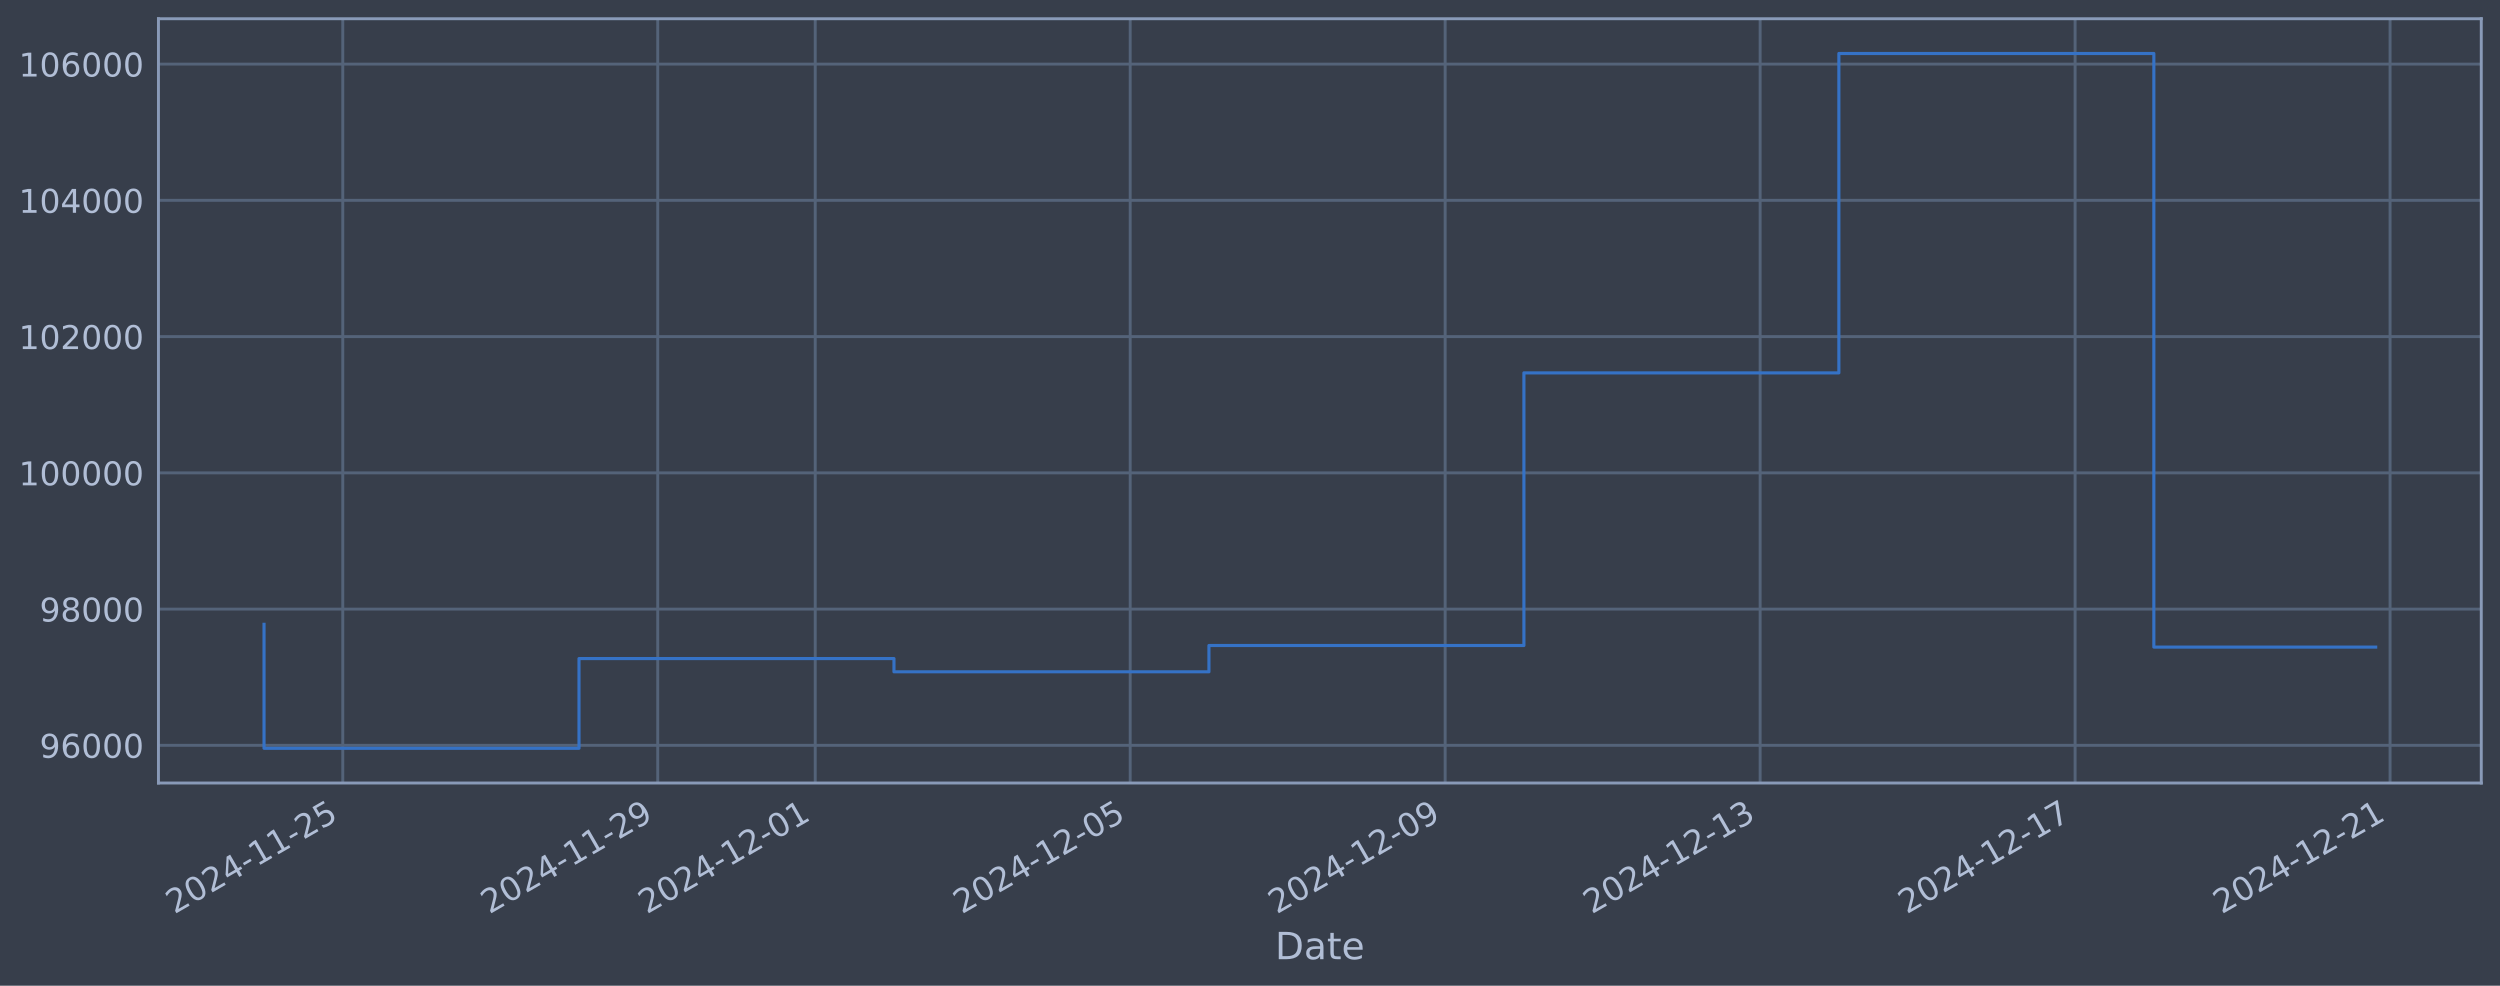
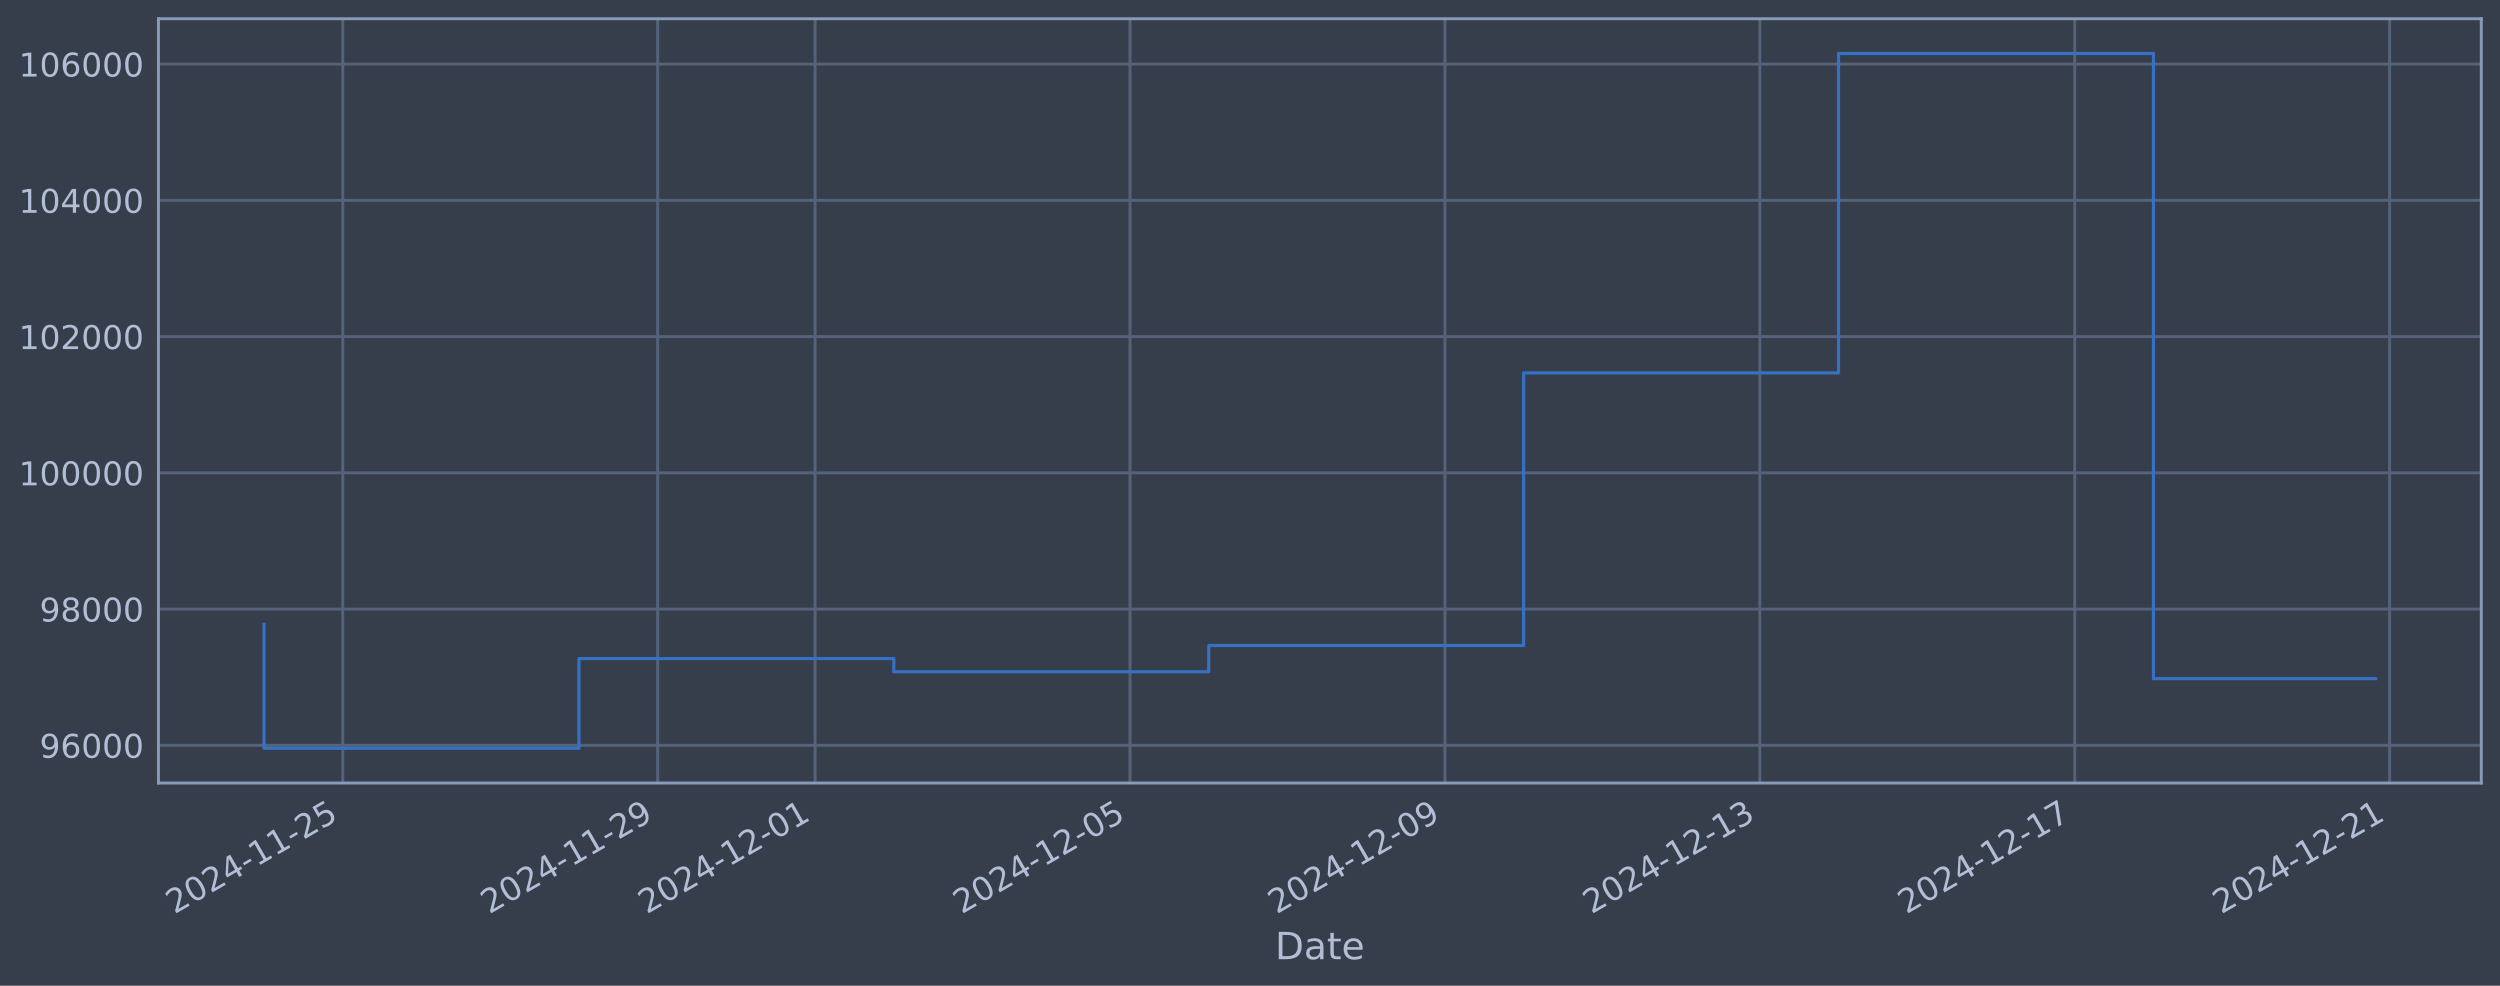
<svg xmlns="http://www.w3.org/2000/svg" xmlns:xlink="http://www.w3.org/1999/xlink" width="960.9pt" height="378.87pt" viewBox="0 0 960.9 378.87" version="1.1">
  <defs>
    <style type="text/css">*{stroke-linejoin: round; stroke-linecap: butt}</style>
  </defs>
  <g id="figure_1">
    <g id="patch_1">
      <path d="M 0 378.87  L 960.9 378.87  L 960.9 0  L 0 0  z " style="fill: #373e4b" />
    </g>
    <g id="axes_1">
      <g id="patch_2">
        <path d="M 60.901 300.96  L 953.701 300.96  L 953.701 7.2  L 60.901 7.2  z " style="fill: #373e4b" />
      </g>
      <g id="matplotlib.axis_1">
        <g id="xtick_1">
          <g id="line2d_1">
-             <path d="M 131.748 300.96  L 131.748 7.2  " clip-path="url(#p7b59df951e)" style="fill: none; stroke: #546379; stroke-width: 1.12; stroke-linecap: square" />
+             <path d="M 131.741 300.96  L 131.741 7.2  " clip-path="url(#pdf4dc00c8d)" style="fill: none; stroke: #546379; stroke-width: 1.12; stroke-linecap: square" />
          </g>
          <g id="line2d_2" />
          <g id="text_1">
-             <g style="fill: #b1bed6" transform="translate(67.02214 351.4642) rotate(-30) scale(0.126 -0.126)">
+             <g style="fill: #b1bed6" transform="translate(67.01581 351.4642) rotate(-30) scale(0.126 -0.126)">
              <defs>
                <path id="DejaVuSans-32" d="M 1228 531  L 3431 531  L 3431 0  L 469 0  L 469 531  Q 828 903 1448 1529  Q 2069 2156 2228 2338  Q 2531 2678 2651 2914  Q 2772 3150 2772 3378  Q 2772 3750 2511 3984  Q 2250 4219 1831 4219  Q 1534 4219 1204 4116  Q 875 4013 500 3803  L 500 4441  Q 881 4594 1212 4672  Q 1544 4750 1819 4750  Q 2544 4750 2975 4387  Q 3406 4025 3406 3419  Q 3406 3131 3298 2873  Q 3191 2616 2906 2266  Q 2828 2175 2409 1742  Q 1991 1309 1228 531  z " transform="scale(0.015625)" />
                <path id="DejaVuSans-30" d="M 2034 4250  Q 1547 4250 1301 3770  Q 1056 3291 1056 2328  Q 1056 1369 1301 889  Q 1547 409 2034 409  Q 2525 409 2770 889  Q 3016 1369 3016 2328  Q 3016 3291 2770 3770  Q 2525 4250 2034 4250  z M 2034 4750  Q 2819 4750 3233 4129  Q 3647 3509 3647 2328  Q 3647 1150 3233 529  Q 2819 -91 2034 -91  Q 1250 -91 836 529  Q 422 1150 422 2328  Q 422 3509 836 4129  Q 1250 4750 2034 4750  z " transform="scale(0.015625)" />
                <path id="DejaVuSans-34" d="M 2419 4116  L 825 1625  L 2419 1625  L 2419 4116  z M 2253 4666  L 3047 4666  L 3047 1625  L 3713 1625  L 3713 1100  L 3047 1100  L 3047 0  L 2419 0  L 2419 1100  L 313 1100  L 313 1709  L 2253 4666  z " transform="scale(0.015625)" />
                <path id="DejaVuSans-2d" d="M 313 2009  L 1997 2009  L 1997 1497  L 313 1497  L 313 2009  z " transform="scale(0.015625)" />
                <path id="DejaVuSans-31" d="M 794 531  L 1825 531  L 1825 4091  L 703 3866  L 703 4441  L 1819 4666  L 2450 4666  L 2450 531  L 3481 531  L 3481 0  L 794 0  L 794 531  z " transform="scale(0.015625)" />
                <path id="DejaVuSans-35" d="M 691 4666  L 3169 4666  L 3169 4134  L 1269 4134  L 1269 2991  Q 1406 3038 1543 3061  Q 1681 3084 1819 3084  Q 2600 3084 3056 2656  Q 3513 2228 3513 1497  Q 3513 744 3044 326  Q 2575 -91 1722 -91  Q 1428 -91 1123 -41  Q 819 9 494 109  L 494 744  Q 775 591 1075 516  Q 1375 441 1709 441  Q 2250 441 2565 725  Q 2881 1009 2881 1497  Q 2881 1984 2565 2268  Q 2250 2553 1709 2553  Q 1456 2553 1204 2497  Q 953 2441 691 2322  L 691 4666  z " transform="scale(0.015625)" />
              </defs>
              <use xlink:href="#DejaVuSans-32" />
              <use xlink:href="#DejaVuSans-30" transform="translate(63.62305 0)" />
              <use xlink:href="#DejaVuSans-32" transform="translate(127.2461 0)" />
              <use xlink:href="#DejaVuSans-34" transform="translate(190.8691 0)" />
              <use xlink:href="#DejaVuSans-2d" transform="translate(254.4922 0)" />
              <use xlink:href="#DejaVuSans-31" transform="translate(290.5762 0)" />
              <use xlink:href="#DejaVuSans-31" transform="translate(354.1992 0)" />
              <use xlink:href="#DejaVuSans-2d" transform="translate(417.8223 0)" />
              <use xlink:href="#DejaVuSans-32" transform="translate(453.9062 0)" />
              <use xlink:href="#DejaVuSans-35" transform="translate(517.5293 0)" />
            </g>
          </g>
        </g>
        <g id="xtick_2">
          <g id="line2d_3">
-             <path d="M 252.809 300.96  L 252.809 7.2  " clip-path="url(#p7b59df951e)" style="fill: none; stroke: #546379; stroke-width: 1.12; stroke-linecap: square" />
+             <path d="M 252.777 300.96  L 252.777 7.2  " clip-path="url(#pdf4dc00c8d)" style="fill: none; stroke: #546379; stroke-width: 1.12; stroke-linecap: square" />
          </g>
          <g id="line2d_4" />
          <g id="text_2">
-             <g style="fill: #b1bed6" transform="translate(188.0835 351.4642) rotate(-30) scale(0.126 -0.126)">
+             <g style="fill: #b1bed6" transform="translate(188.0518 351.4642) rotate(-30) scale(0.126 -0.126)">
              <defs>
                <path id="DejaVuSans-39" d="M 703 97  L 703 672  Q 941 559 1184 500  Q 1428 441 1663 441  Q 2288 441 2617 861  Q 2947 1281 2994 2138  Q 2813 1869 2534 1725  Q 2256 1581 1919 1581  Q 1219 1581 811 2004  Q 403 2428 403 3163  Q 403 3881 828 4315  Q 1253 4750 1959 4750  Q 2769 4750 3195 4129  Q 3622 3509 3622 2328  Q 3622 1225 3098 567  Q 2575 -91 1691 -91  Q 1453 -91 1209 -44  Q 966 3 703 97  z M 1959 2075  Q 2384 2075 2632 2365  Q 2881 2656 2881 3163  Q 2881 3666 2632 3958  Q 2384 4250 1959 4250  Q 1534 4250 1286 3958  Q 1038 3666 1038 3163  Q 1038 2656 1286 2365  Q 1534 2075 1959 2075  z " transform="scale(0.015625)" />
              </defs>
              <use xlink:href="#DejaVuSans-32" />
              <use xlink:href="#DejaVuSans-30" transform="translate(63.62305 0)" />
              <use xlink:href="#DejaVuSans-32" transform="translate(127.2461 0)" />
              <use xlink:href="#DejaVuSans-34" transform="translate(190.8691 0)" />
              <use xlink:href="#DejaVuSans-2d" transform="translate(254.4922 0)" />
              <use xlink:href="#DejaVuSans-31" transform="translate(290.5762 0)" />
              <use xlink:href="#DejaVuSans-31" transform="translate(354.1992 0)" />
              <use xlink:href="#DejaVuSans-2d" transform="translate(417.8223 0)" />
              <use xlink:href="#DejaVuSans-32" transform="translate(453.9062 0)" />
              <use xlink:href="#DejaVuSans-39" transform="translate(517.5293 0)" />
            </g>
          </g>
        </g>
        <g id="xtick_3">
          <g id="line2d_5">
-             <path d="M 313.34 300.96  L 313.34 7.2  " clip-path="url(#p7b59df951e)" style="fill: none; stroke: #546379; stroke-width: 1.12; stroke-linecap: square" />
+             <path d="M 313.295 300.96  L 313.295 7.2  " clip-path="url(#pdf4dc00c8d)" style="fill: none; stroke: #546379; stroke-width: 1.12; stroke-linecap: square" />
          </g>
          <g id="line2d_6" />
          <g id="text_3">
-             <g style="fill: #b1bed6" transform="translate(248.6141 351.4642) rotate(-30) scale(0.126 -0.126)">
+             <g style="fill: #b1bed6" transform="translate(248.5698 351.4642) rotate(-30) scale(0.126 -0.126)">
              <use xlink:href="#DejaVuSans-32" />
              <use xlink:href="#DejaVuSans-30" transform="translate(63.62305 0)" />
              <use xlink:href="#DejaVuSans-32" transform="translate(127.2461 0)" />
              <use xlink:href="#DejaVuSans-34" transform="translate(190.8691 0)" />
              <use xlink:href="#DejaVuSans-2d" transform="translate(254.4922 0)" />
              <use xlink:href="#DejaVuSans-31" transform="translate(290.5762 0)" />
              <use xlink:href="#DejaVuSans-32" transform="translate(354.1992 0)" />
              <use xlink:href="#DejaVuSans-2d" transform="translate(417.8223 0)" />
              <use xlink:href="#DejaVuSans-30" transform="translate(453.9062 0)" />
              <use xlink:href="#DejaVuSans-31" transform="translate(517.5293 0)" />
            </g>
          </g>
        </g>
        <g id="xtick_4">
          <g id="line2d_7">
-             <path d="M 434.401 300.96  L 434.401 7.2  " clip-path="url(#p7b59df951e)" style="fill: none; stroke: #546379; stroke-width: 1.12; stroke-linecap: square" />
+             <path d="M 434.331 300.96  L 434.331 7.2  " clip-path="url(#pdf4dc00c8d)" style="fill: none; stroke: #546379; stroke-width: 1.12; stroke-linecap: square" />
          </g>
          <g id="line2d_8" />
          <g id="text_4">
-             <g style="fill: #b1bed6" transform="translate(369.6755 351.4642) rotate(-30) scale(0.126 -0.126)">
+             <g style="fill: #b1bed6" transform="translate(369.6058 351.4642) rotate(-30) scale(0.126 -0.126)">
              <use xlink:href="#DejaVuSans-32" />
              <use xlink:href="#DejaVuSans-30" transform="translate(63.62305 0)" />
              <use xlink:href="#DejaVuSans-32" transform="translate(127.2461 0)" />
              <use xlink:href="#DejaVuSans-34" transform="translate(190.8691 0)" />
              <use xlink:href="#DejaVuSans-2d" transform="translate(254.4922 0)" />
              <use xlink:href="#DejaVuSans-31" transform="translate(290.5762 0)" />
              <use xlink:href="#DejaVuSans-32" transform="translate(354.1992 0)" />
              <use xlink:href="#DejaVuSans-2d" transform="translate(417.8223 0)" />
              <use xlink:href="#DejaVuSans-30" transform="translate(453.9062 0)" />
              <use xlink:href="#DejaVuSans-35" transform="translate(517.5293 0)" />
            </g>
          </g>
        </g>
        <g id="xtick_5">
          <g id="line2d_9">
-             <path d="M 555.462 300.96  L 555.462 7.2  " clip-path="url(#p7b59df951e)" style="fill: none; stroke: #546379; stroke-width: 1.12; stroke-linecap: square" />
+             <path d="M 555.367 300.96  L 555.367 7.2  " clip-path="url(#pdf4dc00c8d)" style="fill: none; stroke: #546379; stroke-width: 1.12; stroke-linecap: square" />
          </g>
          <g id="line2d_10" />
          <g id="text_5">
-             <g style="fill: #b1bed6" transform="translate(490.7368 351.4642) rotate(-30) scale(0.126 -0.126)">
+             <g style="fill: #b1bed6" transform="translate(490.6418 351.4642) rotate(-30) scale(0.126 -0.126)">
              <use xlink:href="#DejaVuSans-32" />
              <use xlink:href="#DejaVuSans-30" transform="translate(63.62305 0)" />
              <use xlink:href="#DejaVuSans-32" transform="translate(127.2461 0)" />
              <use xlink:href="#DejaVuSans-34" transform="translate(190.8691 0)" />
              <use xlink:href="#DejaVuSans-2d" transform="translate(254.4922 0)" />
              <use xlink:href="#DejaVuSans-31" transform="translate(290.5762 0)" />
              <use xlink:href="#DejaVuSans-32" transform="translate(354.1992 0)" />
              <use xlink:href="#DejaVuSans-2d" transform="translate(417.8223 0)" />
              <use xlink:href="#DejaVuSans-30" transform="translate(453.9062 0)" />
              <use xlink:href="#DejaVuSans-39" transform="translate(517.5293 0)" />
            </g>
          </g>
        </g>
        <g id="xtick_6">
          <g id="line2d_11">
-             <path d="M 676.524 300.96  L 676.524 7.2  " clip-path="url(#p7b59df951e)" style="fill: none; stroke: #546379; stroke-width: 1.12; stroke-linecap: square" />
+             <path d="M 676.403 300.96  L 676.403 7.2  " clip-path="url(#pdf4dc00c8d)" style="fill: none; stroke: #546379; stroke-width: 1.12; stroke-linecap: square" />
          </g>
          <g id="line2d_12" />
          <g id="text_6">
-             <g style="fill: #b1bed6" transform="translate(611.7981 351.4642) rotate(-30) scale(0.126 -0.126)">
+             <g style="fill: #b1bed6" transform="translate(611.6778 351.4642) rotate(-30) scale(0.126 -0.126)">
              <defs>
                <path id="DejaVuSans-33" d="M 2597 2516  Q 3050 2419 3304 2112  Q 3559 1806 3559 1356  Q 3559 666 3084 287  Q 2609 -91 1734 -91  Q 1441 -91 1130 -33  Q 819 25 488 141  L 488 750  Q 750 597 1062 519  Q 1375 441 1716 441  Q 2309 441 2620 675  Q 2931 909 2931 1356  Q 2931 1769 2642 2001  Q 2353 2234 1838 2234  L 1294 2234  L 1294 2753  L 1863 2753  Q 2328 2753 2575 2939  Q 2822 3125 2822 3475  Q 2822 3834 2567 4026  Q 2313 4219 1838 4219  Q 1578 4219 1281 4162  Q 984 4106 628 3988  L 628 4550  Q 988 4650 1302 4700  Q 1616 4750 1894 4750  Q 2613 4750 3031 4423  Q 3450 4097 3450 3541  Q 3450 3153 3228 2886  Q 3006 2619 2597 2516  z " transform="scale(0.015625)" />
              </defs>
              <use xlink:href="#DejaVuSans-32" />
              <use xlink:href="#DejaVuSans-30" transform="translate(63.62305 0)" />
              <use xlink:href="#DejaVuSans-32" transform="translate(127.2461 0)" />
              <use xlink:href="#DejaVuSans-34" transform="translate(190.8691 0)" />
              <use xlink:href="#DejaVuSans-2d" transform="translate(254.4922 0)" />
              <use xlink:href="#DejaVuSans-31" transform="translate(290.5762 0)" />
              <use xlink:href="#DejaVuSans-32" transform="translate(354.1992 0)" />
              <use xlink:href="#DejaVuSans-2d" transform="translate(417.8223 0)" />
              <use xlink:href="#DejaVuSans-31" transform="translate(453.9062 0)" />
              <use xlink:href="#DejaVuSans-33" transform="translate(517.5293 0)" />
            </g>
          </g>
        </g>
        <g id="xtick_7">
          <g id="line2d_13">
-             <path d="M 797.585 300.96  L 797.585 7.2  " clip-path="url(#p7b59df951e)" style="fill: none; stroke: #546379; stroke-width: 1.12; stroke-linecap: square" />
+             <path d="M 797.439 300.96  L 797.439 7.2  " clip-path="url(#pdf4dc00c8d)" style="fill: none; stroke: #546379; stroke-width: 1.12; stroke-linecap: square" />
          </g>
          <g id="line2d_14" />
          <g id="text_7">
-             <g style="fill: #b1bed6" transform="translate(732.8595 351.4642) rotate(-30) scale(0.126 -0.126)">
+             <g style="fill: #b1bed6" transform="translate(732.7138 351.4642) rotate(-30) scale(0.126 -0.126)">
              <defs>
                <path id="DejaVuSans-37" d="M 525 4666  L 3525 4666  L 3525 4397  L 1831 0  L 1172 0  L 2766 4134  L 525 4134  L 525 4666  z " transform="scale(0.015625)" />
              </defs>
              <use xlink:href="#DejaVuSans-32" />
              <use xlink:href="#DejaVuSans-30" transform="translate(63.62305 0)" />
              <use xlink:href="#DejaVuSans-32" transform="translate(127.2461 0)" />
              <use xlink:href="#DejaVuSans-34" transform="translate(190.8691 0)" />
              <use xlink:href="#DejaVuSans-2d" transform="translate(254.4922 0)" />
              <use xlink:href="#DejaVuSans-31" transform="translate(290.5762 0)" />
              <use xlink:href="#DejaVuSans-32" transform="translate(354.1992 0)" />
              <use xlink:href="#DejaVuSans-2d" transform="translate(417.8223 0)" />
              <use xlink:href="#DejaVuSans-31" transform="translate(453.9062 0)" />
              <use xlink:href="#DejaVuSans-37" transform="translate(517.5293 0)" />
            </g>
          </g>
        </g>
        <g id="xtick_8">
          <g id="line2d_15">
-             <path d="M 918.646 300.96  L 918.646 7.2  " clip-path="url(#p7b59df951e)" style="fill: none; stroke: #546379; stroke-width: 1.12; stroke-linecap: square" />
+             <path d="M 918.475 300.96  L 918.475 7.2  " clip-path="url(#pdf4dc00c8d)" style="fill: none; stroke: #546379; stroke-width: 1.12; stroke-linecap: square" />
          </g>
          <g id="line2d_16" />
          <g id="text_8">
-             <g style="fill: #b1bed6" transform="translate(853.9208 351.4642) rotate(-30) scale(0.126 -0.126)">
+             <g style="fill: #b1bed6" transform="translate(853.7498 351.4642) rotate(-30) scale(0.126 -0.126)">
              <use xlink:href="#DejaVuSans-32" />
              <use xlink:href="#DejaVuSans-30" transform="translate(63.62305 0)" />
              <use xlink:href="#DejaVuSans-32" transform="translate(127.2461 0)" />
              <use xlink:href="#DejaVuSans-34" transform="translate(190.8691 0)" />
              <use xlink:href="#DejaVuSans-2d" transform="translate(254.4922 0)" />
              <use xlink:href="#DejaVuSans-31" transform="translate(290.5762 0)" />
              <use xlink:href="#DejaVuSans-32" transform="translate(354.1992 0)" />
              <use xlink:href="#DejaVuSans-2d" transform="translate(417.8223 0)" />
              <use xlink:href="#DejaVuSans-32" transform="translate(453.9062 0)" />
              <use xlink:href="#DejaVuSans-31" transform="translate(517.5293 0)" />
            </g>
          </g>
        </g>
        <g id="text_9">
          <g style="fill: #b1bed6" transform="translate(490.0914 368.6753) scale(0.144 -0.144)">
            <defs>
              <path id="DejaVuSans-44" d="M 1259 4147  L 1259 519  L 2022 519  Q 2988 519 3436 956  Q 3884 1394 3884 2338  Q 3884 3275 3436 3711  Q 2988 4147 2022 4147  L 1259 4147  z M 628 4666  L 1925 4666  Q 3281 4666 3915 4102  Q 4550 3538 4550 2338  Q 4550 1131 3912 565  Q 3275 0 1925 0  L 628 0  L 628 4666  z " transform="scale(0.015625)" />
              <path id="DejaVuSans-61" d="M 2194 1759  Q 1497 1759 1228 1600  Q 959 1441 959 1056  Q 959 750 1161 570  Q 1363 391 1709 391  Q 2188 391 2477 730  Q 2766 1069 2766 1631  L 2766 1759  L 2194 1759  z M 3341 1997  L 3341 0  L 2766 0  L 2766 531  Q 2569 213 2275 61  Q 1981 -91 1556 -91  Q 1019 -91 701 211  Q 384 513 384 1019  Q 384 1609 779 1909  Q 1175 2209 1959 2209  L 2766 2209  L 2766 2266  Q 2766 2663 2505 2880  Q 2244 3097 1772 3097  Q 1472 3097 1187 3025  Q 903 2953 641 2809  L 641 3341  Q 956 3463 1253 3523  Q 1550 3584 1831 3584  Q 2591 3584 2966 3190  Q 3341 2797 3341 1997  z " transform="scale(0.015625)" />
              <path id="DejaVuSans-74" d="M 1172 4494  L 1172 3500  L 2356 3500  L 2356 3053  L 1172 3053  L 1172 1153  Q 1172 725 1289 603  Q 1406 481 1766 481  L 2356 481  L 2356 0  L 1766 0  Q 1100 0 847 248  Q 594 497 594 1153  L 594 3053  L 172 3053  L 172 3500  L 594 3500  L 594 4494  L 1172 4494  z " transform="scale(0.015625)" />
              <path id="DejaVuSans-65" d="M 3597 1894  L 3597 1613  L 953 1613  Q 991 1019 1311 708  Q 1631 397 2203 397  Q 2534 397 2845 478  Q 3156 559 3463 722  L 3463 178  Q 3153 47 2828 -22  Q 2503 -91 2169 -91  Q 1331 -91 842 396  Q 353 884 353 1716  Q 353 2575 817 3079  Q 1281 3584 2069 3584  Q 2775 3584 3186 3129  Q 3597 2675 3597 1894  z M 3022 2063  Q 3016 2534 2758 2815  Q 2500 3097 2075 3097  Q 1594 3097 1305 2825  Q 1016 2553 972 2059  L 3022 2063  z " transform="scale(0.015625)" />
            </defs>
            <use xlink:href="#DejaVuSans-44" />
            <use xlink:href="#DejaVuSans-61" transform="translate(77.00195 0)" />
            <use xlink:href="#DejaVuSans-74" transform="translate(138.2812 0)" />
            <use xlink:href="#DejaVuSans-65" transform="translate(177.4902 0)" />
          </g>
        </g>
      </g>
      <g id="matplotlib.axis_2">
        <g id="ytick_1">
          <g id="line2d_17">
-             <path d="M 60.901 286.481  L 953.701 286.481  " clip-path="url(#p7b59df951e)" style="fill: none; stroke: #546379; stroke-width: 1.12; stroke-linecap: square" />
+             <path d="M 60.901 286.481  L 953.701 286.481  " clip-path="url(#pdf4dc00c8d)" style="fill: none; stroke: #546379; stroke-width: 1.12; stroke-linecap: square" />
          </g>
          <g id="line2d_18" />
          <g id="text_10">
            <g style="fill: #b1bed6" transform="translate(15.21675 291.2681) scale(0.126 -0.126)">
              <defs>
                <path id="DejaVuSans-36" d="M 2113 2584  Q 1688 2584 1439 2293  Q 1191 2003 1191 1497  Q 1191 994 1439 701  Q 1688 409 2113 409  Q 2538 409 2786 701  Q 3034 994 3034 1497  Q 3034 2003 2786 2293  Q 2538 2584 2113 2584  z M 3366 4563  L 3366 3988  Q 3128 4100 2886 4159  Q 2644 4219 2406 4219  Q 1781 4219 1451 3797  Q 1122 3375 1075 2522  Q 1259 2794 1537 2939  Q 1816 3084 2150 3084  Q 2853 3084 3261 2657  Q 3669 2231 3669 1497  Q 3669 778 3244 343  Q 2819 -91 2113 -91  Q 1303 -91 875 529  Q 447 1150 447 2328  Q 447 3434 972 4092  Q 1497 4750 2381 4750  Q 2619 4750 2861 4703  Q 3103 4656 3366 4563  z " transform="scale(0.015625)" />
              </defs>
              <use xlink:href="#DejaVuSans-39" />
              <use xlink:href="#DejaVuSans-36" transform="translate(63.62305 0)" />
              <use xlink:href="#DejaVuSans-30" transform="translate(127.2461 0)" />
              <use xlink:href="#DejaVuSans-30" transform="translate(190.8691 0)" />
              <use xlink:href="#DejaVuSans-30" transform="translate(254.4922 0)" />
            </g>
          </g>
        </g>
        <g id="ytick_2">
          <g id="line2d_19">
-             <path d="M 60.901 234.112  L 953.701 234.112  " clip-path="url(#p7b59df951e)" style="fill: none; stroke: #546379; stroke-width: 1.12; stroke-linecap: square" />
+             <path d="M 60.901 234.112  L 953.701 234.112  " clip-path="url(#pdf4dc00c8d)" style="fill: none; stroke: #546379; stroke-width: 1.12; stroke-linecap: square" />
          </g>
          <g id="line2d_20" />
          <g id="text_11">
            <g style="fill: #b1bed6" transform="translate(15.21675 238.8994) scale(0.126 -0.126)">
              <defs>
                <path id="DejaVuSans-38" d="M 2034 2216  Q 1584 2216 1326 1975  Q 1069 1734 1069 1313  Q 1069 891 1326 650  Q 1584 409 2034 409  Q 2484 409 2743 651  Q 3003 894 3003 1313  Q 3003 1734 2745 1975  Q 2488 2216 2034 2216  z M 1403 2484  Q 997 2584 770 2862  Q 544 3141 544 3541  Q 544 4100 942 4425  Q 1341 4750 2034 4750  Q 2731 4750 3128 4425  Q 3525 4100 3525 3541  Q 3525 3141 3298 2862  Q 3072 2584 2669 2484  Q 3125 2378 3379 2068  Q 3634 1759 3634 1313  Q 3634 634 3220 271  Q 2806 -91 2034 -91  Q 1263 -91 848 271  Q 434 634 434 1313  Q 434 1759 690 2068  Q 947 2378 1403 2484  z M 1172 3481  Q 1172 3119 1398 2916  Q 1625 2713 2034 2713  Q 2441 2713 2670 2916  Q 2900 3119 2900 3481  Q 2900 3844 2670 4047  Q 2441 4250 2034 4250  Q 1625 4250 1398 4047  Q 1172 3844 1172 3481  z " transform="scale(0.015625)" />
              </defs>
              <use xlink:href="#DejaVuSans-39" />
              <use xlink:href="#DejaVuSans-38" transform="translate(63.62305 0)" />
              <use xlink:href="#DejaVuSans-30" transform="translate(127.2461 0)" />
              <use xlink:href="#DejaVuSans-30" transform="translate(190.8691 0)" />
              <use xlink:href="#DejaVuSans-30" transform="translate(254.4922 0)" />
            </g>
          </g>
        </g>
        <g id="ytick_3">
          <g id="line2d_21">
-             <path d="M 60.901 181.744  L 953.701 181.744  " clip-path="url(#p7b59df951e)" style="fill: none; stroke: #546379; stroke-width: 1.12; stroke-linecap: square" />
+             <path d="M 60.901 181.744  L 953.701 181.744  " clip-path="url(#pdf4dc00c8d)" style="fill: none; stroke: #546379; stroke-width: 1.12; stroke-linecap: square" />
          </g>
          <g id="line2d_22" />
          <g id="text_12">
            <g style="fill: #b1bed6" transform="translate(7.2 186.5308) scale(0.126 -0.126)">
              <use xlink:href="#DejaVuSans-31" />
              <use xlink:href="#DejaVuSans-30" transform="translate(63.62305 0)" />
              <use xlink:href="#DejaVuSans-30" transform="translate(127.2461 0)" />
              <use xlink:href="#DejaVuSans-30" transform="translate(190.8691 0)" />
              <use xlink:href="#DejaVuSans-30" transform="translate(254.4922 0)" />
              <use xlink:href="#DejaVuSans-30" transform="translate(318.1152 0)" />
            </g>
          </g>
        </g>
        <g id="ytick_4">
          <g id="line2d_23">
-             <path d="M 60.901 129.375  L 953.701 129.375  " clip-path="url(#p7b59df951e)" style="fill: none; stroke: #546379; stroke-width: 1.12; stroke-linecap: square" />
+             <path d="M 60.901 129.375  L 953.701 129.375  " clip-path="url(#pdf4dc00c8d)" style="fill: none; stroke: #546379; stroke-width: 1.12; stroke-linecap: square" />
          </g>
          <g id="line2d_24" />
          <g id="text_13">
            <g style="fill: #b1bed6" transform="translate(7.2 134.1621) scale(0.126 -0.126)">
              <use xlink:href="#DejaVuSans-31" />
              <use xlink:href="#DejaVuSans-30" transform="translate(63.62305 0)" />
              <use xlink:href="#DejaVuSans-32" transform="translate(127.2461 0)" />
              <use xlink:href="#DejaVuSans-30" transform="translate(190.8691 0)" />
              <use xlink:href="#DejaVuSans-30" transform="translate(254.4922 0)" />
              <use xlink:href="#DejaVuSans-30" transform="translate(318.1152 0)" />
            </g>
          </g>
        </g>
        <g id="ytick_5">
          <g id="line2d_25">
-             <path d="M 60.901 77.006  L 953.701 77.006  " clip-path="url(#p7b59df951e)" style="fill: none; stroke: #546379; stroke-width: 1.12; stroke-linecap: square" />
+             <path d="M 60.901 77.006  L 953.701 77.006  " clip-path="url(#pdf4dc00c8d)" style="fill: none; stroke: #546379; stroke-width: 1.12; stroke-linecap: square" />
          </g>
          <g id="line2d_26" />
          <g id="text_14">
            <g style="fill: #b1bed6" transform="translate(7.2 81.79343) scale(0.126 -0.126)">
              <use xlink:href="#DejaVuSans-31" />
              <use xlink:href="#DejaVuSans-30" transform="translate(63.62305 0)" />
              <use xlink:href="#DejaVuSans-34" transform="translate(127.2461 0)" />
              <use xlink:href="#DejaVuSans-30" transform="translate(190.8691 0)" />
              <use xlink:href="#DejaVuSans-30" transform="translate(254.4922 0)" />
              <use xlink:href="#DejaVuSans-30" transform="translate(318.1152 0)" />
            </g>
          </g>
        </g>
        <g id="ytick_6">
          <g id="line2d_27">
-             <path d="M 60.901 24.638  L 953.701 24.638  " clip-path="url(#p7b59df951e)" style="fill: none; stroke: #546379; stroke-width: 1.12; stroke-linecap: square" />
+             <path d="M 60.901 24.638  L 953.701 24.638  " clip-path="url(#pdf4dc00c8d)" style="fill: none; stroke: #546379; stroke-width: 1.12; stroke-linecap: square" />
          </g>
          <g id="line2d_28" />
          <g id="text_15">
            <g style="fill: #b1bed6" transform="translate(7.2 29.42476) scale(0.126 -0.126)">
              <use xlink:href="#DejaVuSans-31" />
              <use xlink:href="#DejaVuSans-30" transform="translate(63.62305 0)" />
              <use xlink:href="#DejaVuSans-36" transform="translate(127.2461 0)" />
              <use xlink:href="#DejaVuSans-30" transform="translate(190.8691 0)" />
              <use xlink:href="#DejaVuSans-30" transform="translate(254.4922 0)" />
              <use xlink:href="#DejaVuSans-30" transform="translate(318.1152 0)" />
            </g>
          </g>
        </g>
      </g>
      <g id="line2d_29">
-         <path d="M 101.482 239.953  L 101.482 287.607  L 222.544 287.607  L 222.544 253.132  L 343.605 253.132  L 343.605 258.214  L 464.666 258.214  L 464.666 248.107  L 585.728 248.107  L 585.728 143.317  L 706.789 143.317  L 706.789 20.553  L 827.85 20.553  L 827.85 248.709  L 913.119 248.709  " clip-path="url(#p7b59df951e)" style="fill: none; stroke: #3572c6; stroke-width: 1.2; stroke-linecap: square" />
+         <path d="M 101.482 239.953  L 101.482 287.607  L 222.518 287.607  L 222.518 253.132  L 343.554 253.132  L 343.554 258.214  L 464.59 258.214  L 464.59 248.107  L 585.626 248.107  L 585.626 143.317  L 706.662 143.317  L 706.662 20.553  L 827.698 20.553  L 827.698 260.841  L 913.119 260.841  " clip-path="url(#pdf4dc00c8d)" style="fill: none; stroke: #3572c6; stroke-width: 1.2; stroke-linecap: square" />
      </g>
      <g id="patch_3">
        <path d="M 60.901 300.96  L 60.901 7.2  " style="fill: none; stroke: #899ab8; stroke-width: 1.12; stroke-linejoin: miter; stroke-linecap: square" />
      </g>
      <g id="patch_4">
        <path d="M 953.701 300.96  L 953.701 7.2  " style="fill: none; stroke: #899ab8; stroke-width: 1.12; stroke-linejoin: miter; stroke-linecap: square" />
      </g>
      <g id="patch_5">
        <path d="M 60.901 300.96  L 953.701 300.96  " style="fill: none; stroke: #899ab8; stroke-width: 1.12; stroke-linejoin: miter; stroke-linecap: square" />
      </g>
      <g id="patch_6">
        <path d="M 60.901 7.2  L 953.701 7.2  " style="fill: none; stroke: #899ab8; stroke-width: 1.12; stroke-linejoin: miter; stroke-linecap: square" />
      </g>
    </g>
  </g>
  <defs>
-     <clipPath id="p7b59df951e">
+     <clipPath id="pdf4dc00c8d">
      <rect x="60.901" y="7.2" width="892.8" height="293.76" />
    </clipPath>
  </defs>
</svg>
